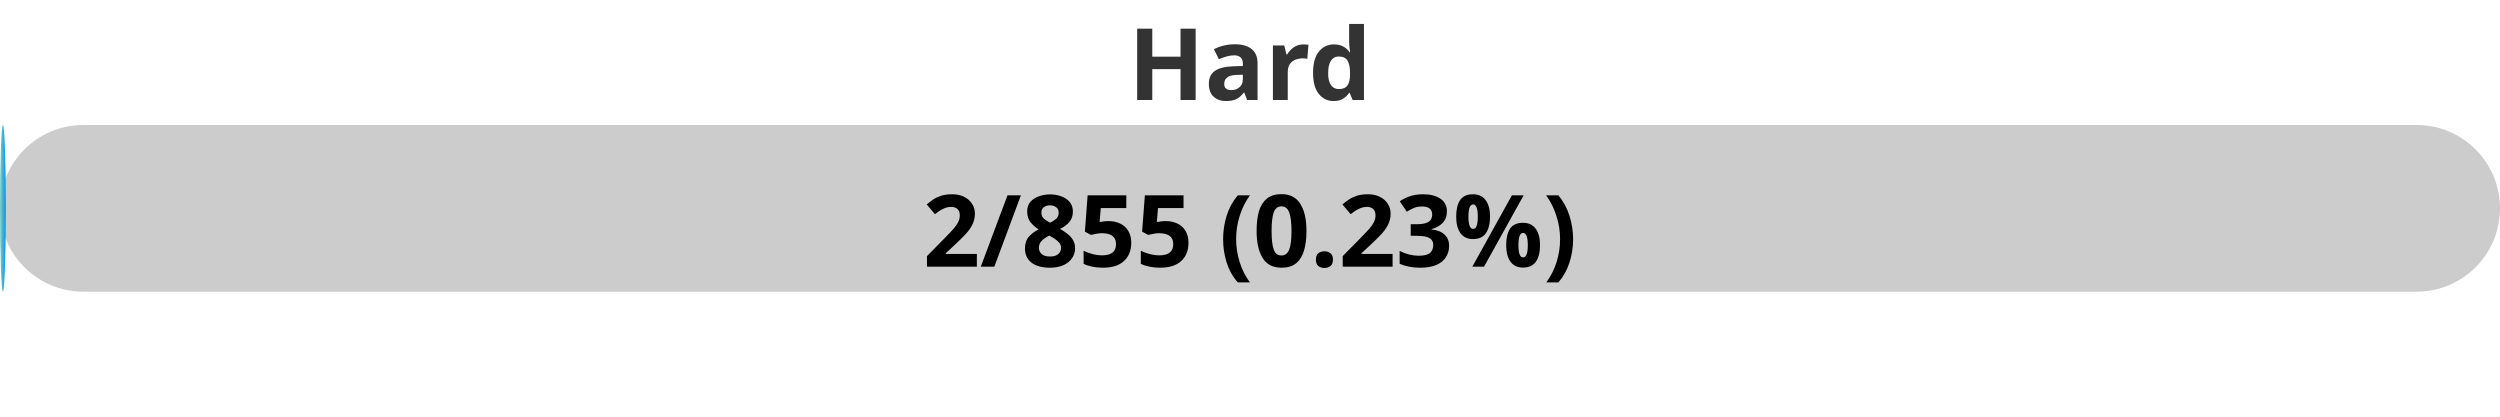
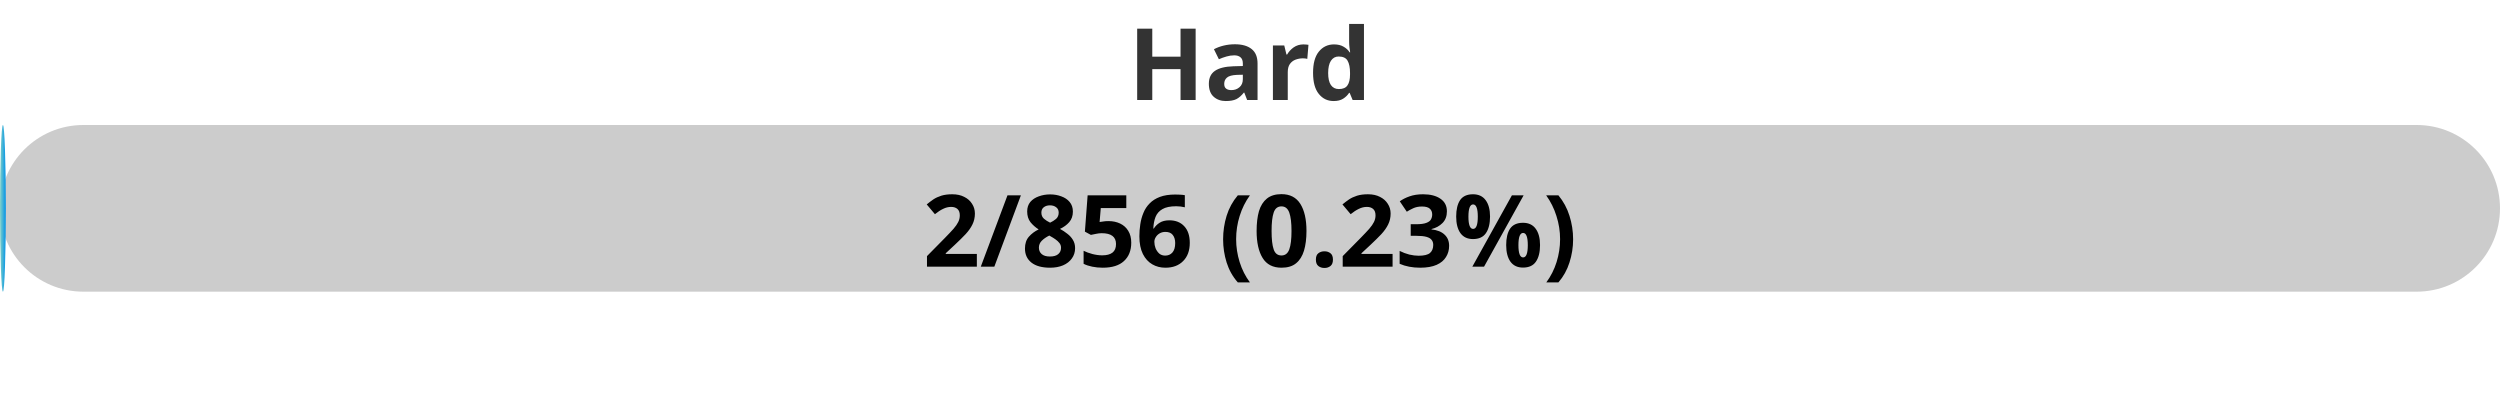
<svg xmlns="http://www.w3.org/2000/svg" width="300" height="50">
  <defs>
    <linearGradient id="gradient" x1="0%" y1="0%" x2="100%" y2="0%">
      <stop offset="0%" stop-color="#80D0C7" />
      <stop offset="100%" stop-color="#0093E9" />
    </linearGradient>
    <style>
            .progress-bar {
                fill: url(#gradient);
            }
            text {
                font-weight: bold;
                font-family: Verdana, Geneva, sans-serif;
            }
        </style>
  </defs>
  <rect x="0" y="15" width="300" height="20" rx="10" fill="#ccc" />
  <rect x="0" y="15" width="0.70" height="20" rx="10" class="progress-bar" />
  <text x="150" y="12" text-anchor="middle" font-size="12" fill="#333">Hard</text>
-   <text x="150" y="32" text-anchor="middle" font-size="12" fill="#000">2/855 (0.23%)</text>
+   <text x="150" y="32" text-anchor="middle" font-size="12" fill="#000">2/856 (0.23%)</text>
</svg>
